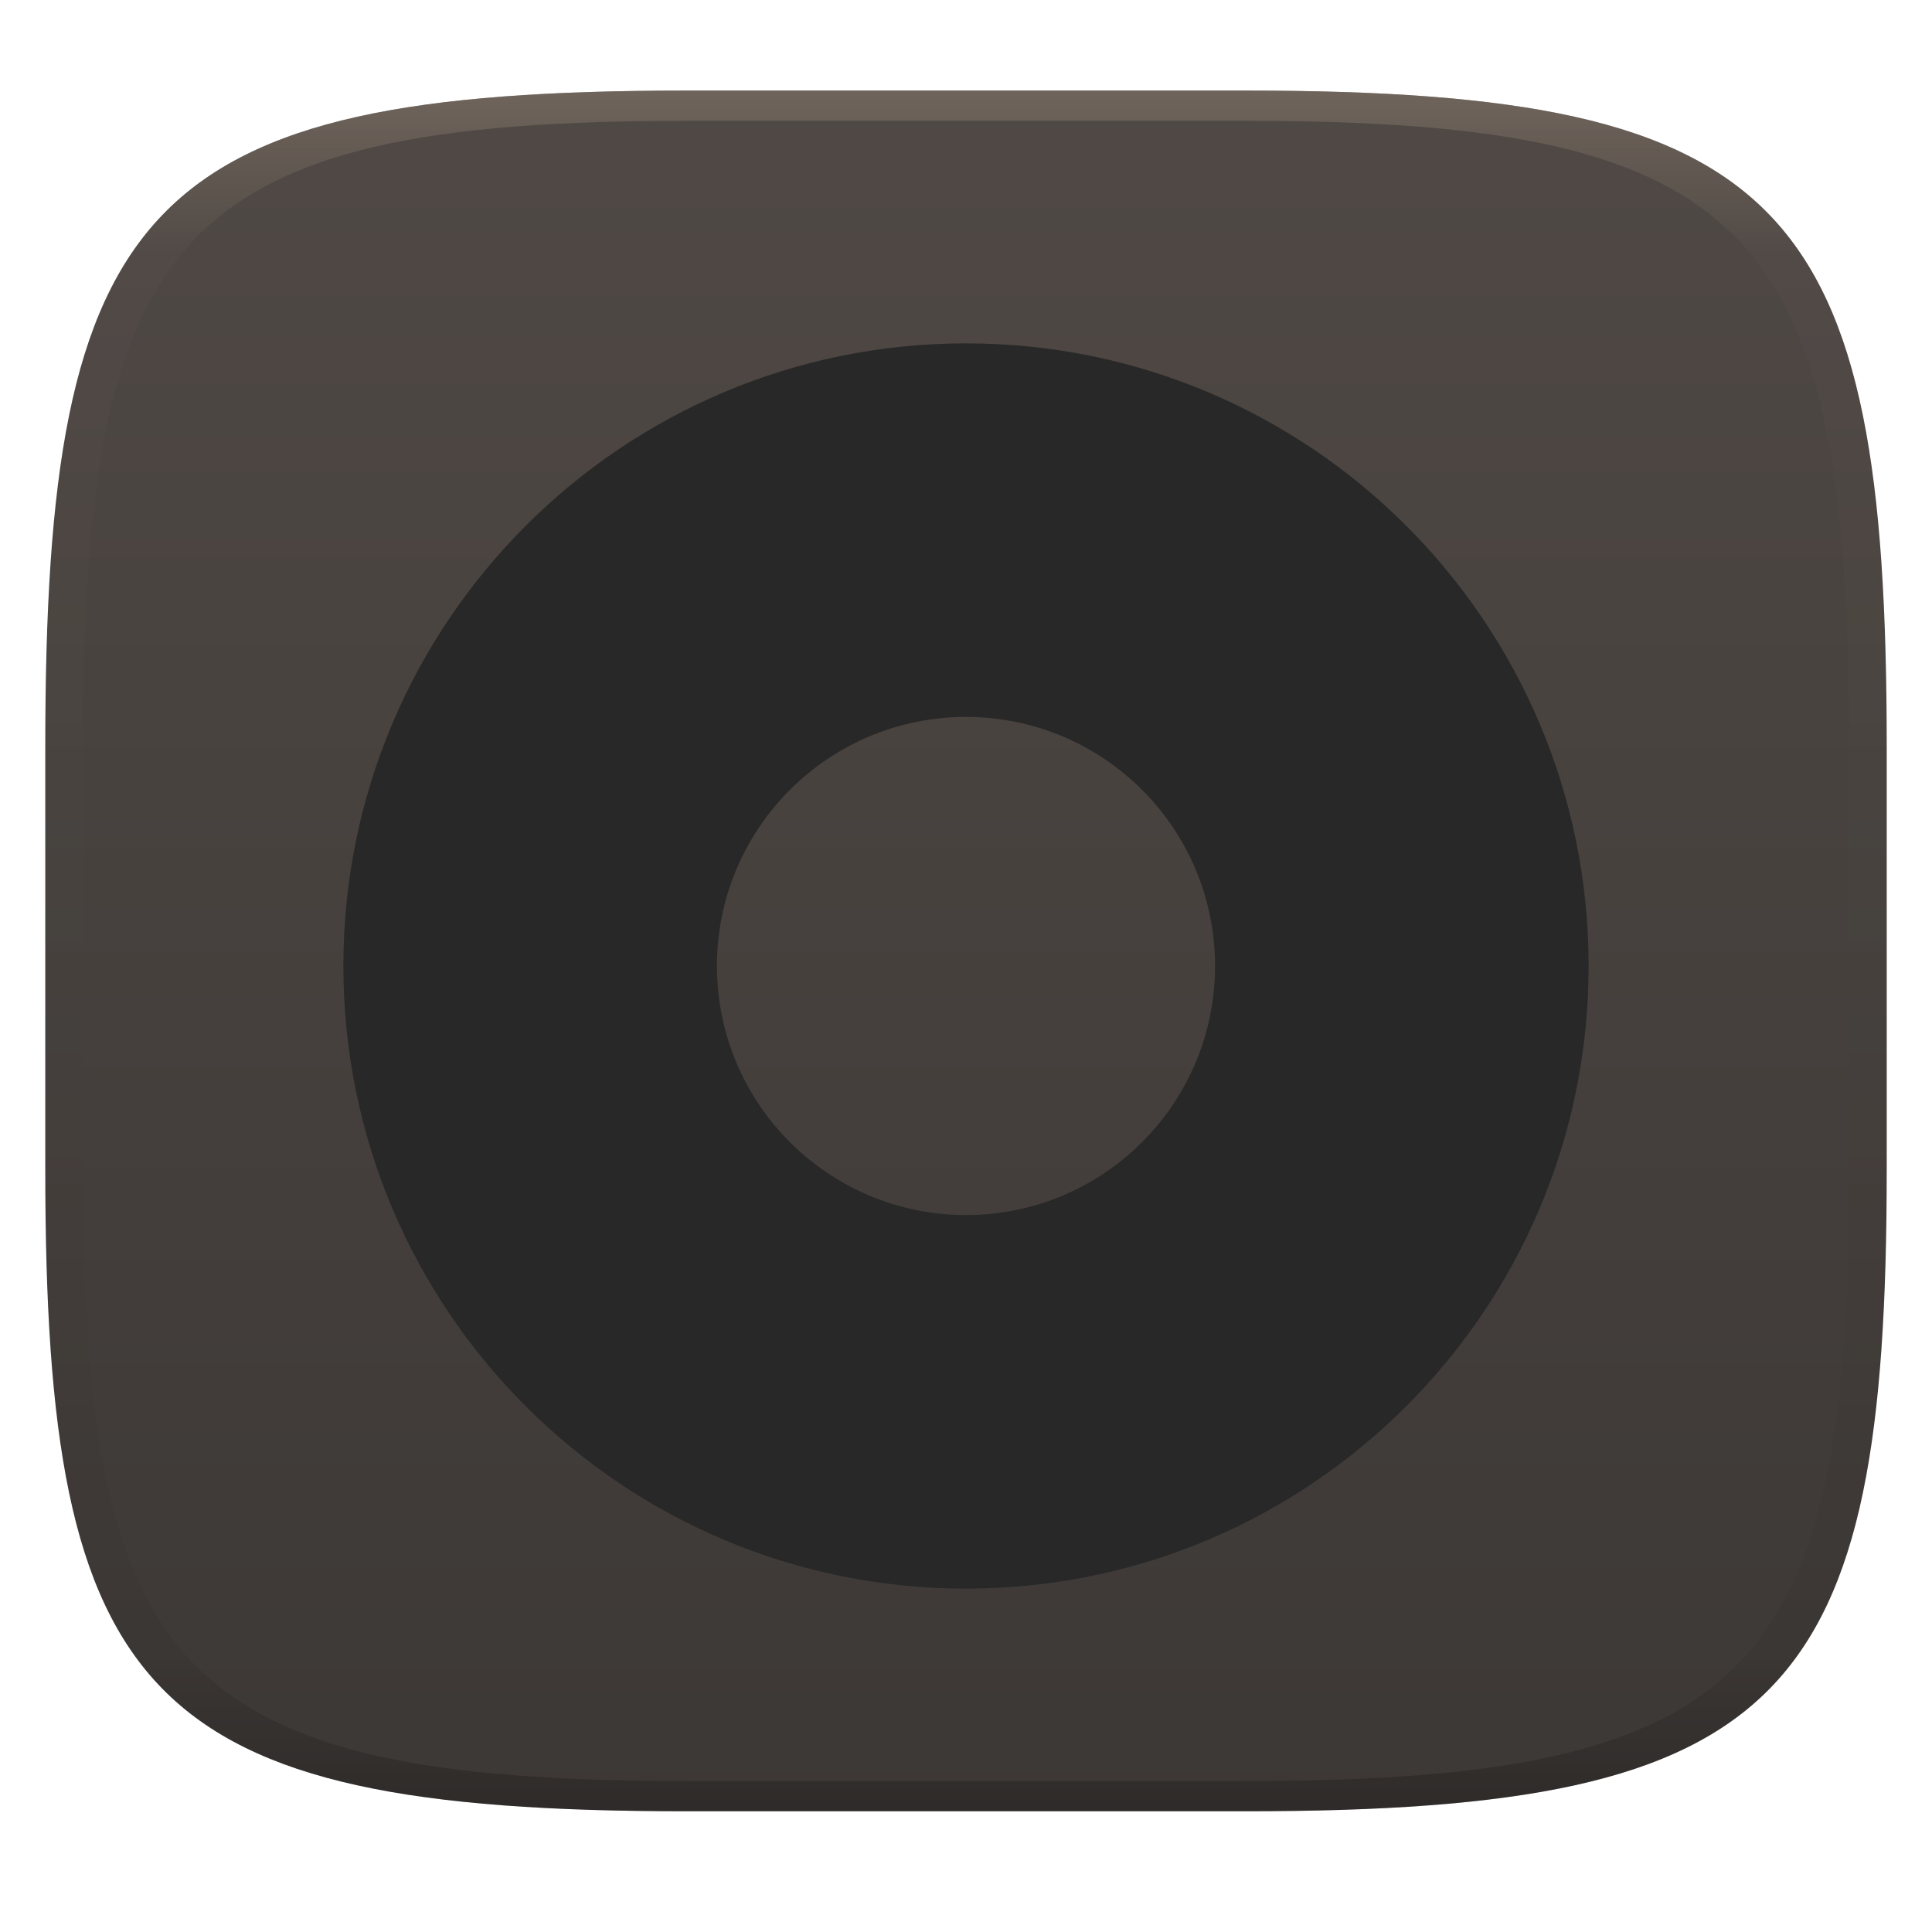
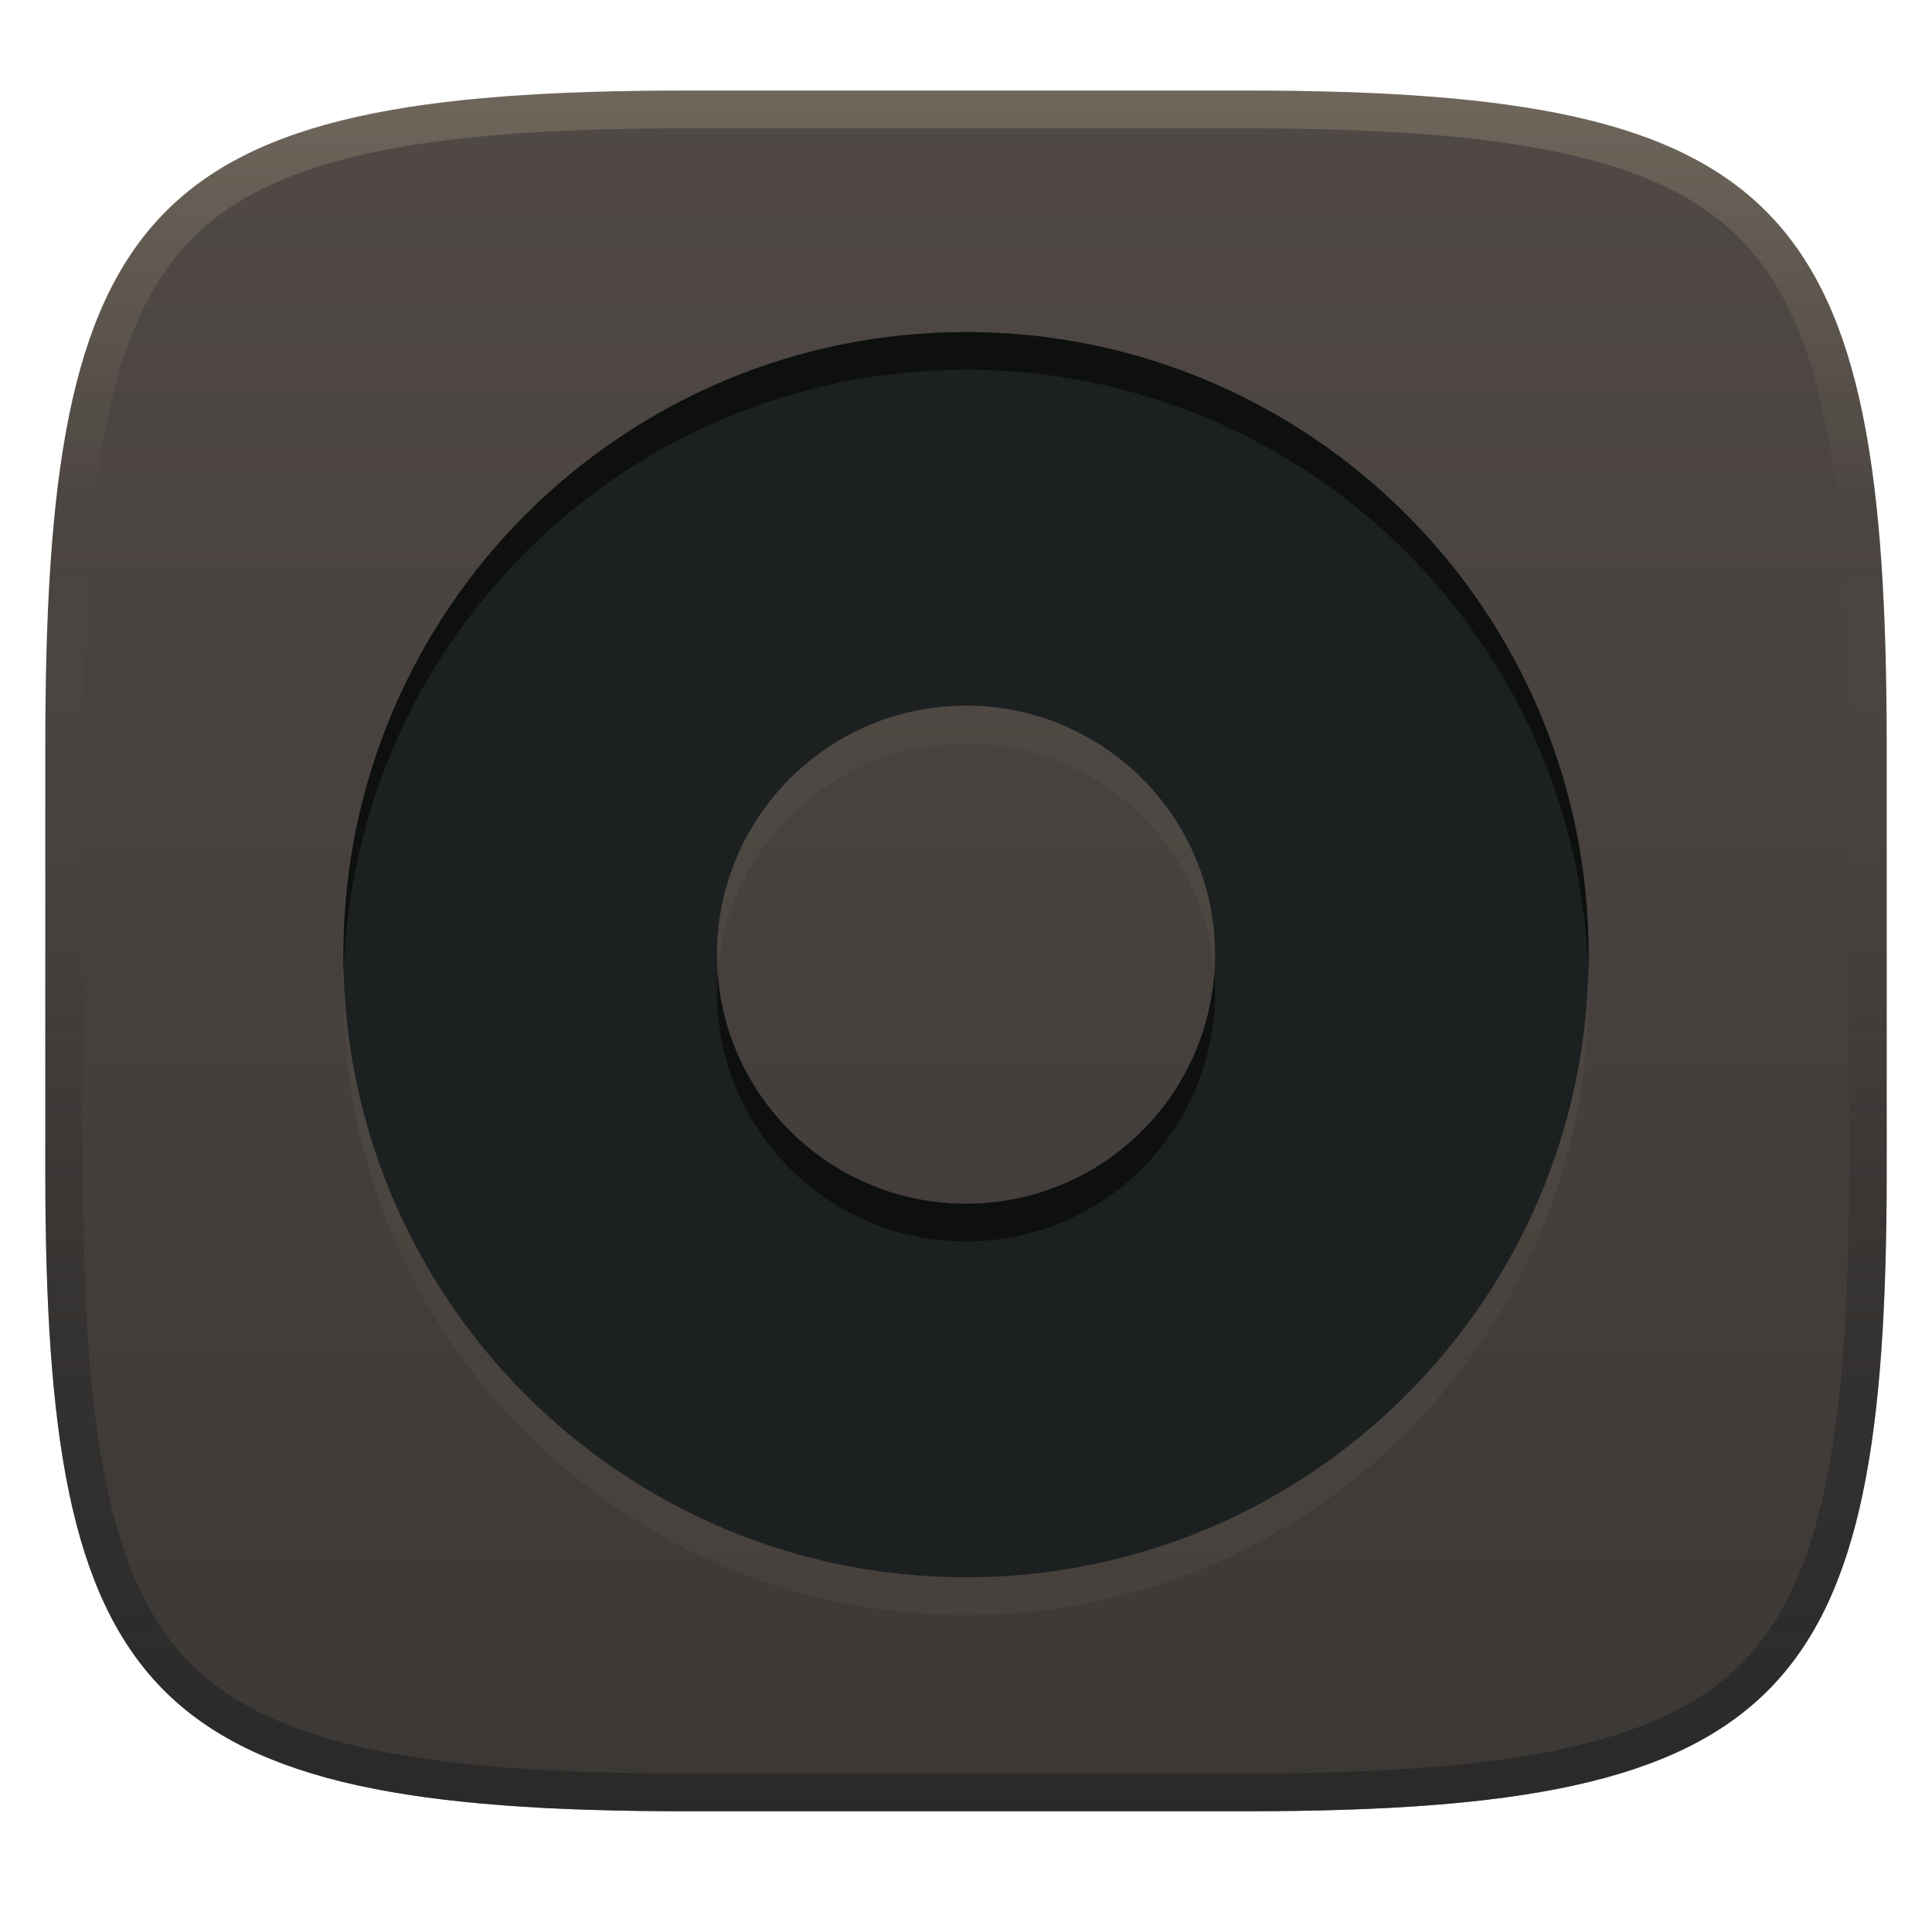
- <svg xmlns="http://www.w3.org/2000/svg" width="256" height="256" style="isolation:isolate" version="1.1">
-   <g transform="translate(0 -.1185)" filter="url(#a)">
-     <linearGradient id="b" x1=".5" x2=".5" y2="1" gradientTransform="matrix(244,0,0,228,5.981,12.12)" gradientUnits="userSpaceOnUse">
+ <svg xmlns="http://www.w3.org/2000/svg" width="256" height="256" version="1.1">
+   <defs>
+     <linearGradient id="linearGradient6" x1="140" x2="140" y1="12" y2="240" gradientUnits="userSpaceOnUse">
      <stop stop-color="#504945" offset="0" />
      <stop stop-color="#3c3836" offset="1" />
    </linearGradient>
-     <path d="m165 12.12c72 0 85 15 85 87v56c0 70-13 85-85 85h-74c-72 0-85-15-85-85v-56c0-72 13-87 85-87z" fill="url(#b)" />
-   </g>
-   <defs>
-     <linearGradient id="linearGradient31" x1=".5" x2=".5" y2="1" gradientTransform="matrix(244,0,0,228,5.988,12.12)" gradientUnits="userSpaceOnUse">
-       <stop stop-color="#928374" offset="0" />
-       <stop stop-color="#928374" stop-opacity=".098" offset=".1" />
-       <stop stop-opacity=".098" offset=".9" />
-       <stop stop-opacity=".498" offset="1" />
+     <linearGradient id="linearGradient10" x1="128" x2="128" y1="12" y2="240" gradientUnits="userSpaceOnUse">
+       <stop stop-color="#ebdbb2" stop-opacity=".2" offset="0" />
+       <stop stop-color="#ebdbb2" stop-opacity="0" offset=".247" />
+       <stop stop-color="#1d2021" stop-opacity=".05" offset=".505" />
+       <stop stop-color="#1d2021" stop-opacity=".396" offset=".753" />
+       <stop stop-color="#1d2021" stop-opacity=".604" offset="1" />
+     </linearGradient>
+     <linearGradient id="linearGradient15" x1="99.901" x2="99.901" y1="49" y2="214" gradientUnits="userSpaceOnUse">
+       <stop stop-color="#ebdbb2" stop-opacity=".6" offset="0" />
+       <stop stop-color="#ebdbb2" offset="1" />
    </linearGradient>
  </defs>
-   <g transform="translate(.0005039 -.1185)" opacity=".5">
-     <path d="m91 12.12c-72 0-85 15-85 87v56c0 70 13 85 85 85h74c72 0 85-15 85-85v-56c0-72-13-87-85-87zm0 4h74c68 0 80 15 80 83v56c0 66-12 81-80 81h-74c-68 0-80-15-80-81v-56c0-68 12-83 80-83z" fill="url(#linearGradient31)" opacity="1" />
-   </g>
-   <path d="m128 45.5c-45.56 0-82.5 36.94-82.5 82.5s36.94 82.5 82.5 82.5 82.5-36.94 82.5-82.5-36.94-82.5-82.5-82.5zm0 49.5c18.23 0 33 14.77 33 33s-14.77 33-33 33-33-14.77-33-33 14.77-33 33-33z" fill="#282828" stroke-width="1.138" style="isolation:isolate" />
+   <path d="m165 12c72 0 85 15 85 87v56c0 70-13 85-85 85h-74c-72 0-85-15-85-85v-56c0-72 13-87 85-87z" fill="url(#linearGradient6)" style="isolation:isolate" />
+   <path d="m128 49c-45.56 0-82.5 36.94-82.5 82.5s36.94 82.5 82.5 82.5 82.5-36.94 82.5-82.5-36.94-82.5-82.5-82.5zm0 49.5c18.23 0 33 14.77 33 33s-14.77 33-33 33-33-14.77-33-33 14.77-33 33-33z" fill="url(#linearGradient15)" opacity=".05" stroke-width="1.138" style="isolation:isolate" />
+   <path d="m128 44c-45.56 0-82.5 36.94-82.5 82.5s36.94 82.5 82.5 82.5 82.5-36.94 82.5-82.5-36.94-82.5-82.5-82.5zm0 49.5c18.23 0 33 14.77 33 33s-14.77 33-33 33-33-14.77-33-33 14.77-33 33-33z" fill="#1d2021" stroke-width="1.138" style="isolation:isolate" />
+   <path d="m128 44c-45.56 0-82.5 36.94-82.5 82.5 0 0.836 0.012 1.67 0.037 2.5 1.322-44.404 37.739-80 82.463-80 44.724 0 81.141 35.596 82.463 80 0.025-0.83 0.037-1.664 0.037-2.5 1e-5 -45.56-36.94-82.5-82.5-82.5zm-32.906 85c-0.062 0.825-0.094 1.659-0.094 2.5 0 18.23 14.77 33 33 33s33-14.77 33-33c0-0.841-0.032-1.675-0.094-2.5-1.277 17.061-15.517 30.5-32.906 30.5s-31.629-13.439-32.906-30.5z" opacity=".5" style="isolation:isolate" />
+   <path d="m91 12c-72 0-85 15-85 87v56c0 70 13 85 85 85h74c72 0 85-15 85-85v-56c0-72-13-87-85-87zm0 5h74c35.653 0 55.307 3.945 65.895 14.965 10.588 11.02 14.105 31.336 14.105 67.035v56c0 34.69-3.494 54.457-14.07 65.25-10.577 10.793-30.277 14.75-65.93 14.75h-74c-35.653 0-55.353-3.957-65.93-14.75-10.577-10.793-14.07-30.56-14.07-65.25v-56c0-35.699 3.518-56.015 14.105-67.035 10.588-11.02 30.242-14.965 65.895-14.965z" fill="url(#linearGradient10)" style="isolation:isolate" />
</svg>
